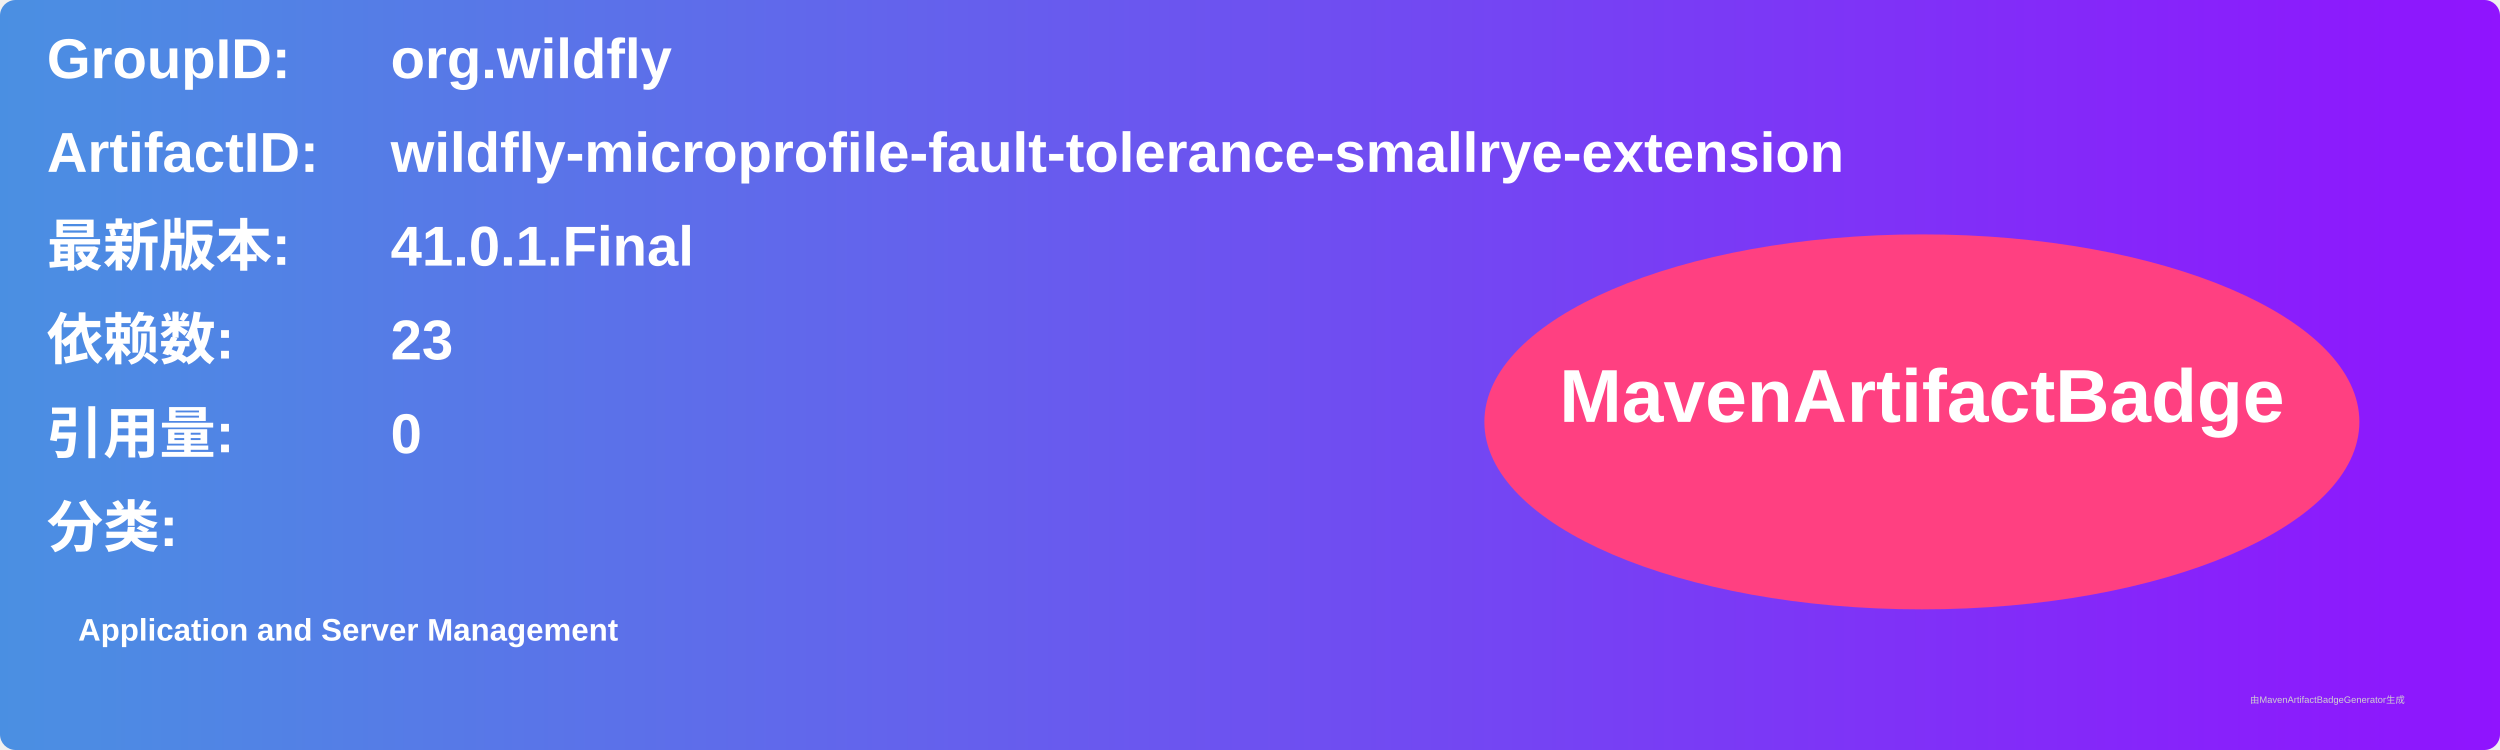
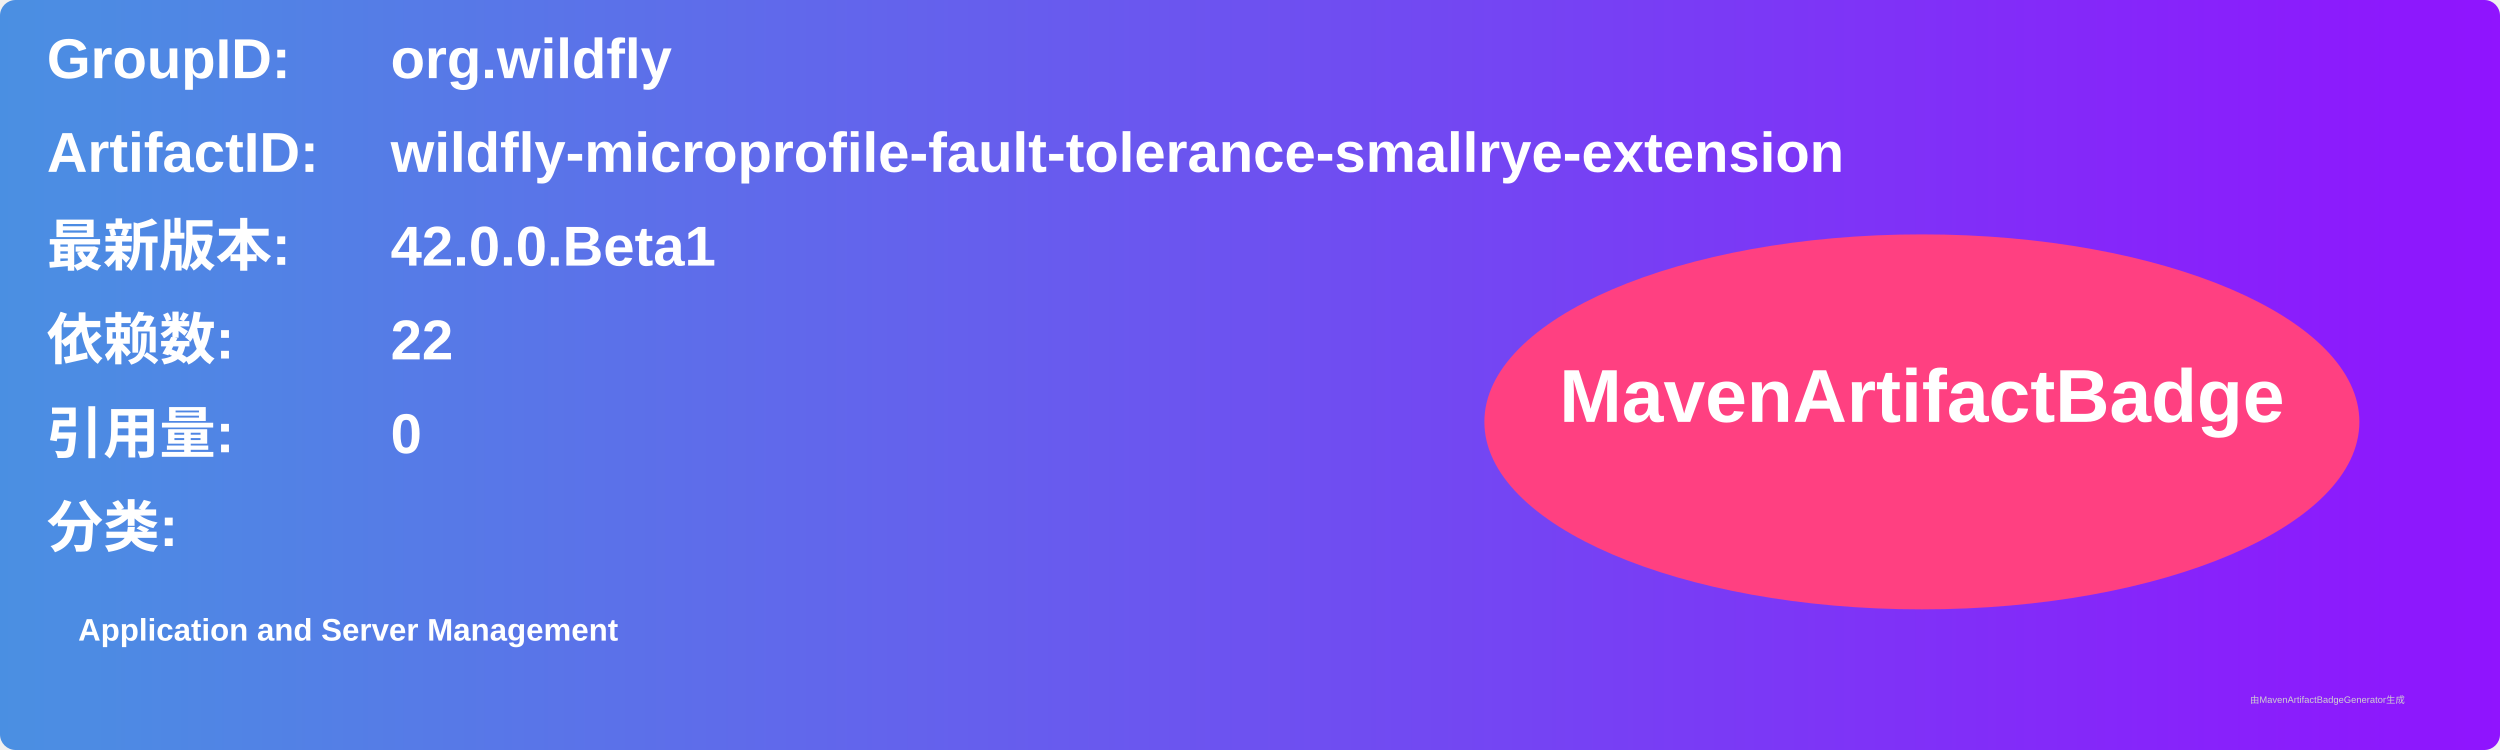
<svg xmlns="http://www.w3.org/2000/svg" width="800" height="240" viewBox="0 0 800 240">
  <linearGradient id="grad" x1="0%" y1="0%" x2="100%" y2="0%">
    <stop offset="0%" stop-color="#4a90e2" />
    <stop offset="100%" stop-color="#9013fe" />
  </linearGradient>
  <rect width="100%" height="100%" rx="5" ry="5" fill="url(#grad)" />
  <g transform="translate(15, 15)">
    <text x="0" y="10" font-family="Arial" font-size="18" fill="white" font-weight="bold" width="260">GroupID:</text>
    <text x="110" y="10" font-family="Arial" font-size="18" fill="white" font-weight="bold" width="460">org.wildfly</text>
    <text x="0" y="40" font-family="Arial" font-size="18" fill="white" font-weight="bold" width="260">ArtifactID:</text>
    <text x="110" y="40" font-family="Arial" font-size="18" fill="white" font-weight="bold" width="460">wildfly-microprofile-fault-tolerance-smallrye-extension</text>
    <text x="0" y="70" font-family="Arial" font-size="18" fill="white" font-weight="bold">最新版本:</text>
    <text x="110" y="70" font-family="Arial" font-size="18" fill="white" font-weight="bold">
-       <tspan font-weight="bold">41.0.1.Final</tspan>
+       <tspan font-weight="bold">42.0.0.Beta1</tspan>
    </text>
    <text x="0" y="100" font-family="Arial" font-size="18" fill="white" font-weight="bold">依赖数: </text>
    <text x="110" y="100" font-family="Arial" font-size="18" fill="white">
-       <tspan font-weight="bold">23</tspan>
+       <tspan font-weight="bold">22</tspan>
    </text>
    <text x="0" y="130" font-family="Arial" font-size="18" fill="white" font-weight="bold">引用量: </text>
    <text x="110" y="130" font-family="Arial" font-size="18" fill="white">
      <tspan font-weight="bold">0</tspan>
    </text>
    <text x="0" y="160" font-family="Arial" font-size="18" fill="white" font-weight="bold">分类:</text>
    <text x="10" y="190" font-family="Arial" font-size="10" fill="white">
      <tspan font-weight="bold">Application and Server Management</tspan>
    </text>
    <ellipse cx="600" cy="120" rx="140" ry="60" fill="#ff4081" />
    <text x="600" y="120" text-anchor="middle" font-family="Arial" font-size="24" fill="white" font-weight="bold">MavenArtifactBadge</text>
  </g>
  <text x="720" y="225" font-family="Arial" font-size="3" fill="#d0d0d0">由MavenArtifactBadgeGenerator生成</text>
</svg>
